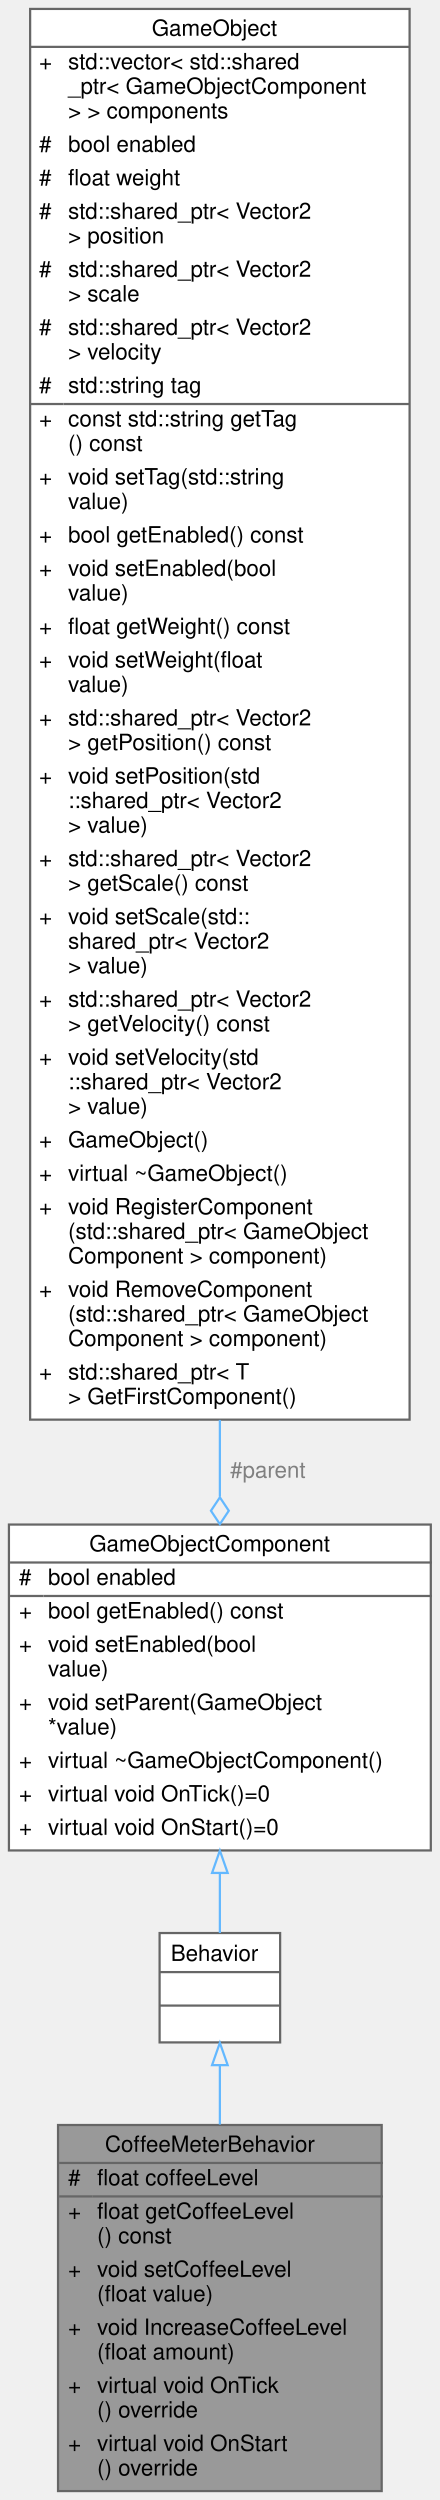
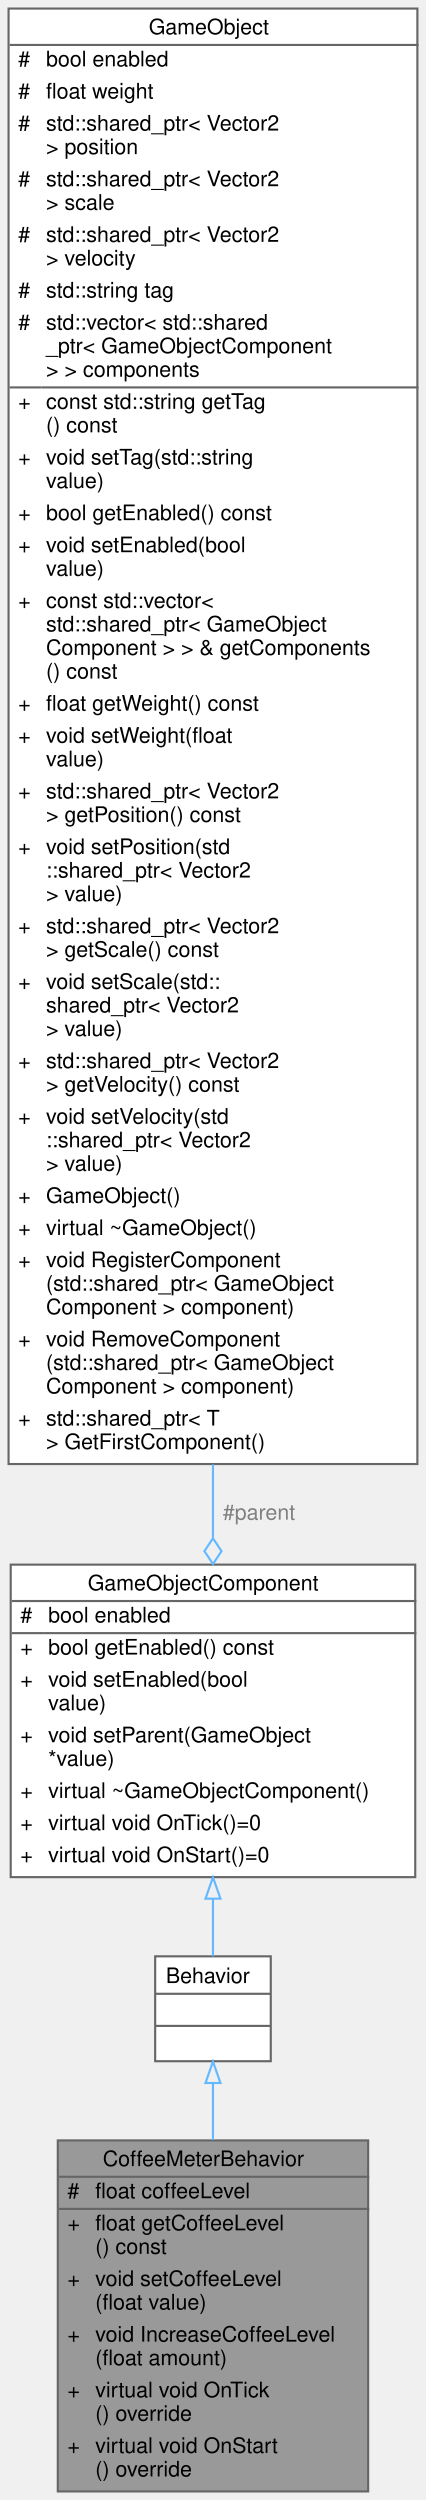
- <svg xmlns="http://www.w3.org/2000/svg" xmlns:xlink="http://www.w3.org/1999/xlink" width="197pt" height="1120pt" viewBox="0.00 0.00 197.00 1120.00">
-   <g id="graph0" class="graph" transform="scale(1 1) rotate(0) translate(4 1116)">
+ <svg xmlns="http://www.w3.org/2000/svg" xmlns:xlink="http://www.w3.org/1999/xlink" width="199pt" height="1168pt" viewBox="0.00 0.00 199.00 1168.00">
+   <g id="graph0" class="graph" transform="scale(1 1) rotate(0) translate(4 1164)">
    <g id="Node000001" class="node">
      <g id="a_Node000001">
        <a xlink:title="Controlls the behavior of the coffee meter.">
-           <polygon fill="#999999" stroke="transparent" points="167,-164 22,-164 22,0 167,0 167,-164" />
-           <text text-anchor="start" x="43" y="-152" font-family="Helvetica,sans-Serif" font-size="10.00">CoffeeMeterBehavior</text>
-           <text text-anchor="start" x="26.5" y="-137" font-family="Helvetica,sans-Serif" font-size="10.00">#</text>
-           <text text-anchor="start" x="39.5" y="-137" font-family="Helvetica,sans-Serif" font-size="10.00">float coffeeLevel</text>
-           <text text-anchor="start" x="26.5" y="-122" font-family="Helvetica,sans-Serif" font-size="10.00">+</text>
-           <text text-anchor="start" x="39.5" y="-122" font-family="Helvetica,sans-Serif" font-size="10.00">float getCoffeeLevel</text>
-           <text text-anchor="start" x="39.5" y="-111" font-family="Helvetica,sans-Serif" font-size="10.00">() const</text>
-           <text text-anchor="start" x="26.5" y="-96" font-family="Helvetica,sans-Serif" font-size="10.00">+</text>
-           <text text-anchor="start" x="39.5" y="-96" font-family="Helvetica,sans-Serif" font-size="10.00">void setCoffeeLevel</text>
-           <text text-anchor="start" x="39.5" y="-85" font-family="Helvetica,sans-Serif" font-size="10.00">(float value)</text>
-           <text text-anchor="start" x="26.5" y="-70" font-family="Helvetica,sans-Serif" font-size="10.00">+</text>
-           <text text-anchor="start" x="39.5" y="-70" font-family="Helvetica,sans-Serif" font-size="10.00">void IncreaseCoffeeLevel</text>
-           <text text-anchor="start" x="39.5" y="-59" font-family="Helvetica,sans-Serif" font-size="10.00">(float amount)</text>
-           <text text-anchor="start" x="26.5" y="-44" font-family="Helvetica,sans-Serif" font-size="10.00">+</text>
-           <text text-anchor="start" x="39.5" y="-44" font-family="Helvetica,sans-Serif" font-size="10.00">virtual void OnTick</text>
-           <text text-anchor="start" x="39.5" y="-33" font-family="Helvetica,sans-Serif" font-size="10.00">() override</text>
-           <text text-anchor="start" x="26.5" y="-18" font-family="Helvetica,sans-Serif" font-size="10.00">+</text>
-           <text text-anchor="start" x="39.5" y="-18" font-family="Helvetica,sans-Serif" font-size="10.00">virtual void OnStart</text>
-           <text text-anchor="start" x="39.5" y="-7" font-family="Helvetica,sans-Serif" font-size="10.00">() override</text>
-           <polygon fill="#666666" stroke="#666666" points="22.5,-147 22.5,-147 167.5,-147 167.5,-147 22.5,-147" />
-           <polygon fill="#666666" stroke="#666666" points="22.5,-132 22.5,-132 37.5,-132 37.5,-132 22.5,-132" />
-           <polygon fill="#666666" stroke="#666666" points="37.5,-132 37.5,-132 167.5,-132 167.5,-132 37.5,-132" />
-           <polygon fill="none" stroke="#666666" points="22,0 22,-164 167,-164 167,0 22,0" />
+           <polygon fill="#999999" stroke="transparent" points="168,-164 23,-164 23,0 168,0 168,-164" />
+           <text text-anchor="start" x="44" y="-152" font-family="Helvetica,sans-Serif" font-size="10.00">CoffeeMeterBehavior</text>
+           <text text-anchor="start" x="27.5" y="-137" font-family="Helvetica,sans-Serif" font-size="10.00">#</text>
+           <text text-anchor="start" x="40.5" y="-137" font-family="Helvetica,sans-Serif" font-size="10.00">float coffeeLevel</text>
+           <text text-anchor="start" x="27.5" y="-122" font-family="Helvetica,sans-Serif" font-size="10.00">+</text>
+           <text text-anchor="start" x="40.5" y="-122" font-family="Helvetica,sans-Serif" font-size="10.00">float getCoffeeLevel</text>
+           <text text-anchor="start" x="40.5" y="-111" font-family="Helvetica,sans-Serif" font-size="10.00">() const</text>
+           <text text-anchor="start" x="27.5" y="-96" font-family="Helvetica,sans-Serif" font-size="10.00">+</text>
+           <text text-anchor="start" x="40.5" y="-96" font-family="Helvetica,sans-Serif" font-size="10.00">void setCoffeeLevel</text>
+           <text text-anchor="start" x="40.5" y="-85" font-family="Helvetica,sans-Serif" font-size="10.00">(float value)</text>
+           <text text-anchor="start" x="27.5" y="-70" font-family="Helvetica,sans-Serif" font-size="10.00">+</text>
+           <text text-anchor="start" x="40.5" y="-70" font-family="Helvetica,sans-Serif" font-size="10.00">void IncreaseCoffeeLevel</text>
+           <text text-anchor="start" x="40.5" y="-59" font-family="Helvetica,sans-Serif" font-size="10.00">(float amount)</text>
+           <text text-anchor="start" x="27.5" y="-44" font-family="Helvetica,sans-Serif" font-size="10.00">+</text>
+           <text text-anchor="start" x="40.5" y="-44" font-family="Helvetica,sans-Serif" font-size="10.00">virtual void OnTick</text>
+           <text text-anchor="start" x="40.5" y="-33" font-family="Helvetica,sans-Serif" font-size="10.00">() override</text>
+           <text text-anchor="start" x="27.5" y="-18" font-family="Helvetica,sans-Serif" font-size="10.00">+</text>
+           <text text-anchor="start" x="40.5" y="-18" font-family="Helvetica,sans-Serif" font-size="10.00">virtual void OnStart</text>
+           <text text-anchor="start" x="40.5" y="-7" font-family="Helvetica,sans-Serif" font-size="10.00">() override</text>
+           <polygon fill="#666666" stroke="#666666" points="23.5,-147 23.5,-147 168.5,-147 168.5,-147 23.5,-147" />
+           <polygon fill="#666666" stroke="#666666" points="23.5,-132 23.5,-132 38.5,-132 38.5,-132 23.5,-132" />
+           <polygon fill="#666666" stroke="#666666" points="38.5,-132 38.5,-132 168.5,-132 168.5,-132 38.5,-132" />
+           <polygon fill="none" stroke="#666666" points="23,0 23,-164 168,-164 168,0 23,0" />
        </a>
      </g>
    </g>
    <g id="Node000002" class="node">
      <g id="a_Node000002">
        <a xlink:href="../../df/dc1/classBehavior.html" target="_top" xlink:title="An abstract gameobject behavior.">
-           <polygon fill="white" stroke="transparent" points="121.5,-250 67.5,-250 67.5,-201 121.5,-201 121.5,-250" />
-           <text text-anchor="start" x="72.5" y="-237.5" font-family="Helvetica,sans-Serif" font-size="10.00">Behavior</text>
-           <text text-anchor="start" x="92.5" y="-222.5" font-family="Helvetica,sans-Serif" font-size="10.00"> </text>
-           <text text-anchor="start" x="92.5" y="-207.5" font-family="Helvetica,sans-Serif" font-size="10.00"> </text>
-           <polygon fill="#666666" stroke="#666666" points="67.5,-232.5 67.5,-232.5 121.5,-232.5 121.5,-232.5 67.5,-232.5" />
-           <polygon fill="#666666" stroke="#666666" points="67.5,-217.5 67.5,-217.5 121.5,-217.5 121.5,-217.5 67.5,-217.5" />
-           <polygon fill="none" stroke="#666666" points="67.5,-201 67.5,-250 121.5,-250 121.5,-201 67.5,-201" />
+           <polygon fill="white" stroke="transparent" points="122.5,-250 68.5,-250 68.5,-201 122.5,-201 122.5,-250" />
+           <text text-anchor="start" x="73.5" y="-237.5" font-family="Helvetica,sans-Serif" font-size="10.00">Behavior</text>
+           <text text-anchor="start" x="93.5" y="-222.5" font-family="Helvetica,sans-Serif" font-size="10.00"> </text>
+           <text text-anchor="start" x="93.5" y="-207.5" font-family="Helvetica,sans-Serif" font-size="10.00"> </text>
+           <polygon fill="#666666" stroke="#666666" points="68.5,-232.5 68.5,-232.5 122.5,-232.5 122.5,-232.5 68.5,-232.5" />
+           <polygon fill="#666666" stroke="#666666" points="68.5,-217.5 68.5,-217.5 122.5,-217.5 122.5,-217.5 68.5,-217.5" />
+           <polygon fill="none" stroke="#666666" points="68.5,-201 68.5,-250 122.5,-250 122.5,-201 68.5,-201" />
        </a>
      </g>
    </g>
    <g id="edge1_Node000001_Node000002" class="edge">
      <g id="a_edge1_Node000001_Node000002">
        <a xlink:title=" ">
-           <path fill="none" stroke="#63b8ff" d="M94.5,-190.69C94.5,-182.55 94.5,-173.5 94.5,-164.2" />
-           <polygon fill="none" stroke="#63b8ff" points="91,-190.82 94.5,-200.82 98,-190.82 91,-190.82" />
+           <path fill="none" stroke="#63b8ff" d="M95.5,-190.69C95.5,-182.55 95.5,-173.5 95.5,-164.2" />
+           <polygon fill="none" stroke="#63b8ff" points="92,-190.82 95.5,-200.82 99,-190.82 92,-190.82" />
        </a>
      </g>
    </g>
    <g id="Node000003" class="node">
      <g id="a_Node000003">
        <a xlink:href="../../d9/df7/classGameObjectComponent.html" target="_top" xlink:title="An abstract gameobject component.">
-           <polygon fill="white" stroke="transparent" points="189,-433 0,-433 0,-287 189,-287 189,-433" />
-           <text text-anchor="start" x="36" y="-421" font-family="Helvetica,sans-Serif" font-size="10.00">GameObjectComponent</text>
-           <text text-anchor="start" x="4.5" y="-406" font-family="Helvetica,sans-Serif" font-size="10.00">#</text>
-           <text text-anchor="start" x="17.5" y="-406" font-family="Helvetica,sans-Serif" font-size="10.00">bool enabled</text>
-           <text text-anchor="start" x="4.5" y="-391" font-family="Helvetica,sans-Serif" font-size="10.00">+</text>
-           <text text-anchor="start" x="17.5" y="-391" font-family="Helvetica,sans-Serif" font-size="10.00">bool getEnabled() const</text>
-           <text text-anchor="start" x="4.5" y="-376" font-family="Helvetica,sans-Serif" font-size="10.00">+</text>
-           <text text-anchor="start" x="17.5" y="-376" font-family="Helvetica,sans-Serif" font-size="10.00">void setEnabled(bool</text>
-           <text text-anchor="start" x="17.5" y="-365" font-family="Helvetica,sans-Serif" font-size="10.00"> value)</text>
-           <text text-anchor="start" x="4.5" y="-350" font-family="Helvetica,sans-Serif" font-size="10.00">+</text>
-           <text text-anchor="start" x="17.5" y="-350" font-family="Helvetica,sans-Serif" font-size="10.00">void setParent(GameObject</text>
-           <text text-anchor="start" x="17.5" y="-339" font-family="Helvetica,sans-Serif" font-size="10.00"> *value)</text>
-           <text text-anchor="start" x="4.5" y="-324" font-family="Helvetica,sans-Serif" font-size="10.00">+</text>
-           <text text-anchor="start" x="17.5" y="-324" font-family="Helvetica,sans-Serif" font-size="10.00">virtual ~GameObjectComponent()</text>
-           <text text-anchor="start" x="4.5" y="-309" font-family="Helvetica,sans-Serif" font-size="10.00">+</text>
-           <text text-anchor="start" x="17.5" y="-309" font-family="Helvetica,sans-Serif" font-size="10.00">virtual void OnTick()=0</text>
-           <text text-anchor="start" x="4.5" y="-294" font-family="Helvetica,sans-Serif" font-size="10.00">+</text>
-           <text text-anchor="start" x="17.5" y="-294" font-family="Helvetica,sans-Serif" font-size="10.00">virtual void OnStart()=0</text>
-           <polygon fill="#666666" stroke="#666666" points="0.5,-416 0.5,-416 189.5,-416 189.5,-416 0.5,-416" />
-           <polygon fill="#666666" stroke="#666666" points="0.5,-401 0.5,-401 15.5,-401 15.5,-401 0.5,-401" />
-           <polygon fill="#666666" stroke="#666666" points="15.5,-401 15.5,-401 189.5,-401 189.5,-401 15.5,-401" />
-           <polygon fill="none" stroke="#666666" points="0,-287 0,-433 189,-433 189,-287 0,-287" />
+           <polygon fill="white" stroke="transparent" points="190,-433 1,-433 1,-287 190,-287 190,-433" />
+           <text text-anchor="start" x="37" y="-421" font-family="Helvetica,sans-Serif" font-size="10.00">GameObjectComponent</text>
+           <text text-anchor="start" x="5.5" y="-406" font-family="Helvetica,sans-Serif" font-size="10.00">#</text>
+           <text text-anchor="start" x="18.5" y="-406" font-family="Helvetica,sans-Serif" font-size="10.00">bool enabled</text>
+           <text text-anchor="start" x="5.5" y="-391" font-family="Helvetica,sans-Serif" font-size="10.00">+</text>
+           <text text-anchor="start" x="18.5" y="-391" font-family="Helvetica,sans-Serif" font-size="10.00">bool getEnabled() const</text>
+           <text text-anchor="start" x="5.5" y="-376" font-family="Helvetica,sans-Serif" font-size="10.00">+</text>
+           <text text-anchor="start" x="18.5" y="-376" font-family="Helvetica,sans-Serif" font-size="10.00">void setEnabled(bool</text>
+           <text text-anchor="start" x="18.5" y="-365" font-family="Helvetica,sans-Serif" font-size="10.00"> value)</text>
+           <text text-anchor="start" x="5.5" y="-350" font-family="Helvetica,sans-Serif" font-size="10.00">+</text>
+           <text text-anchor="start" x="18.5" y="-350" font-family="Helvetica,sans-Serif" font-size="10.00">void setParent(GameObject</text>
+           <text text-anchor="start" x="18.5" y="-339" font-family="Helvetica,sans-Serif" font-size="10.00"> *value)</text>
+           <text text-anchor="start" x="5.5" y="-324" font-family="Helvetica,sans-Serif" font-size="10.00">+</text>
+           <text text-anchor="start" x="18.5" y="-324" font-family="Helvetica,sans-Serif" font-size="10.00">virtual ~GameObjectComponent()</text>
+           <text text-anchor="start" x="5.5" y="-309" font-family="Helvetica,sans-Serif" font-size="10.00">+</text>
+           <text text-anchor="start" x="18.5" y="-309" font-family="Helvetica,sans-Serif" font-size="10.00">virtual void OnTick()=0</text>
+           <text text-anchor="start" x="5.5" y="-294" font-family="Helvetica,sans-Serif" font-size="10.00">+</text>
+           <text text-anchor="start" x="18.5" y="-294" font-family="Helvetica,sans-Serif" font-size="10.00">virtual void OnStart()=0</text>
+           <polygon fill="#666666" stroke="#666666" points="1.5,-416 1.5,-416 190.5,-416 190.5,-416 1.5,-416" />
+           <polygon fill="#666666" stroke="#666666" points="1.5,-401 1.5,-401 16.5,-401 16.5,-401 1.5,-401" />
+           <polygon fill="#666666" stroke="#666666" points="16.5,-401 16.5,-401 190.5,-401 190.5,-401 16.5,-401" />
+           <polygon fill="none" stroke="#666666" points="1,-287 1,-433 190,-433 190,-287 1,-287" />
        </a>
      </g>
    </g>
    <g id="edge2_Node000002_Node000003" class="edge">
      <g id="a_edge2_Node000002_Node000003">
        <a xlink:title=" ">
-           <path fill="none" stroke="#63b8ff" d="M94.5,-276.71C94.5,-267.03 94.5,-257.83 94.5,-250.02" />
-           <polygon fill="none" stroke="#63b8ff" points="91,-276.93 94.5,-286.93 98,-276.93 91,-276.93" />
+           <path fill="none" stroke="#63b8ff" d="M95.5,-276.71C95.5,-267.03 95.5,-257.83 95.5,-250.02" />
+           <polygon fill="none" stroke="#63b8ff" points="92,-276.93 95.5,-286.93 99,-276.93 92,-276.93" />
        </a>
      </g>
    </g>
    <g id="Node000004" class="node">
      <g id="a_Node000004">
        <a xlink:href="../../de/d1c/classGameObject.html" target="_top" xlink:title="A GameObject that represents an individual object in the game.">
-           <polygon fill="white" stroke="transparent" points="179.5,-1112 9.5,-1112 9.5,-480 179.5,-480 179.5,-1112" />
-           <text text-anchor="start" x="64" y="-1100" font-family="Helvetica,sans-Serif" font-size="10.00">GameObject</text>
-           <text text-anchor="start" x="13.5" y="-1085" font-family="Helvetica,sans-Serif" font-size="10.00">+</text>
-           <text text-anchor="start" x="26.5" y="-1085" font-family="Helvetica,sans-Serif" font-size="10.00">std::vector&lt; std::shared</text>
-           <text text-anchor="start" x="26.5" y="-1074" font-family="Helvetica,sans-Serif" font-size="10.00">_ptr&lt; GameObjectComponent</text>
-           <text text-anchor="start" x="26.5" y="-1063" font-family="Helvetica,sans-Serif" font-size="10.00"> &gt; &gt; components</text>
-           <text text-anchor="start" x="13.5" y="-1048" font-family="Helvetica,sans-Serif" font-size="10.00">#</text>
-           <text text-anchor="start" x="26.5" y="-1048" font-family="Helvetica,sans-Serif" font-size="10.00">bool enabled</text>
-           <text text-anchor="start" x="13.5" y="-1033" font-family="Helvetica,sans-Serif" font-size="10.00">#</text>
-           <text text-anchor="start" x="26.5" y="-1033" font-family="Helvetica,sans-Serif" font-size="10.00">float weight</text>
-           <text text-anchor="start" x="13.5" y="-1018" font-family="Helvetica,sans-Serif" font-size="10.00">#</text>
-           <text text-anchor="start" x="26.5" y="-1018" font-family="Helvetica,sans-Serif" font-size="10.00">std::shared_ptr&lt; Vector2</text>
-           <text text-anchor="start" x="26.5" y="-1007" font-family="Helvetica,sans-Serif" font-size="10.00"> &gt; position</text>
-           <text text-anchor="start" x="13.5" y="-992" font-family="Helvetica,sans-Serif" font-size="10.00">#</text>
-           <text text-anchor="start" x="26.5" y="-992" font-family="Helvetica,sans-Serif" font-size="10.00">std::shared_ptr&lt; Vector2</text>
-           <text text-anchor="start" x="26.5" y="-981" font-family="Helvetica,sans-Serif" font-size="10.00"> &gt; scale</text>
-           <text text-anchor="start" x="13.5" y="-966" font-family="Helvetica,sans-Serif" font-size="10.00">#</text>
-           <text text-anchor="start" x="26.5" y="-966" font-family="Helvetica,sans-Serif" font-size="10.00">std::shared_ptr&lt; Vector2</text>
-           <text text-anchor="start" x="26.5" y="-955" font-family="Helvetica,sans-Serif" font-size="10.00"> &gt; velocity</text>
-           <text text-anchor="start" x="13.5" y="-940" font-family="Helvetica,sans-Serif" font-size="10.00">#</text>
-           <text text-anchor="start" x="26.5" y="-940" font-family="Helvetica,sans-Serif" font-size="10.00">std::string tag</text>
-           <text text-anchor="start" x="13.5" y="-925" font-family="Helvetica,sans-Serif" font-size="10.00">+</text>
-           <text text-anchor="start" x="26.5" y="-925" font-family="Helvetica,sans-Serif" font-size="10.00">const std::string getTag</text>
-           <text text-anchor="start" x="26.5" y="-914" font-family="Helvetica,sans-Serif" font-size="10.00">() const</text>
-           <text text-anchor="start" x="13.5" y="-899" font-family="Helvetica,sans-Serif" font-size="10.00">+</text>
-           <text text-anchor="start" x="26.5" y="-899" font-family="Helvetica,sans-Serif" font-size="10.00">void setTag(std::string</text>
-           <text text-anchor="start" x="26.5" y="-888" font-family="Helvetica,sans-Serif" font-size="10.00"> value)</text>
-           <text text-anchor="start" x="13.5" y="-873" font-family="Helvetica,sans-Serif" font-size="10.00">+</text>
-           <text text-anchor="start" x="26.5" y="-873" font-family="Helvetica,sans-Serif" font-size="10.00">bool getEnabled() const</text>
-           <text text-anchor="start" x="13.5" y="-858" font-family="Helvetica,sans-Serif" font-size="10.00">+</text>
-           <text text-anchor="start" x="26.5" y="-858" font-family="Helvetica,sans-Serif" font-size="10.00">void setEnabled(bool</text>
-           <text text-anchor="start" x="26.5" y="-847" font-family="Helvetica,sans-Serif" font-size="10.00"> value)</text>
-           <text text-anchor="start" x="13.5" y="-832" font-family="Helvetica,sans-Serif" font-size="10.00">+</text>
-           <text text-anchor="start" x="26.5" y="-832" font-family="Helvetica,sans-Serif" font-size="10.00">float getWeight() const</text>
-           <text text-anchor="start" x="13.5" y="-817" font-family="Helvetica,sans-Serif" font-size="10.00">+</text>
-           <text text-anchor="start" x="26.5" y="-817" font-family="Helvetica,sans-Serif" font-size="10.00">void setWeight(float</text>
-           <text text-anchor="start" x="26.5" y="-806" font-family="Helvetica,sans-Serif" font-size="10.00"> value)</text>
-           <text text-anchor="start" x="13.5" y="-791" font-family="Helvetica,sans-Serif" font-size="10.00">+</text>
-           <text text-anchor="start" x="26.5" y="-791" font-family="Helvetica,sans-Serif" font-size="10.00">std::shared_ptr&lt; Vector2</text>
-           <text text-anchor="start" x="26.5" y="-780" font-family="Helvetica,sans-Serif" font-size="10.00"> &gt; getPosition() const</text>
-           <text text-anchor="start" x="13.5" y="-765" font-family="Helvetica,sans-Serif" font-size="10.00">+</text>
-           <text text-anchor="start" x="26.5" y="-765" font-family="Helvetica,sans-Serif" font-size="10.00">void setPosition(std</text>
-           <text text-anchor="start" x="26.5" y="-754" font-family="Helvetica,sans-Serif" font-size="10.00">::shared_ptr&lt; Vector2</text>
-           <text text-anchor="start" x="26.5" y="-743" font-family="Helvetica,sans-Serif" font-size="10.00"> &gt; value)</text>
-           <text text-anchor="start" x="13.5" y="-728" font-family="Helvetica,sans-Serif" font-size="10.00">+</text>
-           <text text-anchor="start" x="26.5" y="-728" font-family="Helvetica,sans-Serif" font-size="10.00">std::shared_ptr&lt; Vector2</text>
-           <text text-anchor="start" x="26.5" y="-717" font-family="Helvetica,sans-Serif" font-size="10.00"> &gt; getScale() const</text>
-           <text text-anchor="start" x="13.5" y="-702" font-family="Helvetica,sans-Serif" font-size="10.00">+</text>
-           <text text-anchor="start" x="26.5" y="-702" font-family="Helvetica,sans-Serif" font-size="10.00">void setScale(std::</text>
-           <text text-anchor="start" x="26.5" y="-691" font-family="Helvetica,sans-Serif" font-size="10.00">shared_ptr&lt; Vector2</text>
-           <text text-anchor="start" x="26.5" y="-680" font-family="Helvetica,sans-Serif" font-size="10.00"> &gt; value)</text>
-           <text text-anchor="start" x="13.5" y="-665" font-family="Helvetica,sans-Serif" font-size="10.00">+</text>
-           <text text-anchor="start" x="26.5" y="-665" font-family="Helvetica,sans-Serif" font-size="10.00">std::shared_ptr&lt; Vector2</text>
-           <text text-anchor="start" x="26.5" y="-654" font-family="Helvetica,sans-Serif" font-size="10.00"> &gt; getVelocity() const</text>
-           <text text-anchor="start" x="13.5" y="-639" font-family="Helvetica,sans-Serif" font-size="10.00">+</text>
-           <text text-anchor="start" x="26.5" y="-639" font-family="Helvetica,sans-Serif" font-size="10.00">void setVelocity(std</text>
-           <text text-anchor="start" x="26.5" y="-628" font-family="Helvetica,sans-Serif" font-size="10.00">::shared_ptr&lt; Vector2</text>
-           <text text-anchor="start" x="26.5" y="-617" font-family="Helvetica,sans-Serif" font-size="10.00"> &gt; value)</text>
-           <text text-anchor="start" x="13.5" y="-602" font-family="Helvetica,sans-Serif" font-size="10.00">+</text>
-           <text text-anchor="start" x="26.5" y="-602" font-family="Helvetica,sans-Serif" font-size="10.00">GameObject()</text>
-           <text text-anchor="start" x="13.5" y="-587" font-family="Helvetica,sans-Serif" font-size="10.00">+</text>
-           <text text-anchor="start" x="26.5" y="-587" font-family="Helvetica,sans-Serif" font-size="10.00">virtual ~GameObject()</text>
-           <text text-anchor="start" x="13.5" y="-572" font-family="Helvetica,sans-Serif" font-size="10.00">+</text>
-           <text text-anchor="start" x="26.5" y="-572" font-family="Helvetica,sans-Serif" font-size="10.00">void RegisterComponent</text>
-           <text text-anchor="start" x="26.5" y="-561" font-family="Helvetica,sans-Serif" font-size="10.00">(std::shared_ptr&lt; GameObject</text>
-           <text text-anchor="start" x="26.5" y="-550" font-family="Helvetica,sans-Serif" font-size="10.00">Component &gt; component)</text>
-           <text text-anchor="start" x="13.5" y="-535" font-family="Helvetica,sans-Serif" font-size="10.00">+</text>
-           <text text-anchor="start" x="26.5" y="-535" font-family="Helvetica,sans-Serif" font-size="10.00">void RemoveComponent</text>
-           <text text-anchor="start" x="26.5" y="-524" font-family="Helvetica,sans-Serif" font-size="10.00">(std::shared_ptr&lt; GameObject</text>
-           <text text-anchor="start" x="26.5" y="-513" font-family="Helvetica,sans-Serif" font-size="10.00">Component &gt; component)</text>
-           <text text-anchor="start" x="13.5" y="-498" font-family="Helvetica,sans-Serif" font-size="10.00">+</text>
-           <text text-anchor="start" x="26.5" y="-498" font-family="Helvetica,sans-Serif" font-size="10.00">std::shared_ptr&lt; T</text>
-           <text text-anchor="start" x="26.5" y="-487" font-family="Helvetica,sans-Serif" font-size="10.00"> &gt; GetFirstComponent()</text>
-           <polygon fill="#666666" stroke="#666666" points="9.5,-1095 9.5,-1095 179.5,-1095 179.5,-1095 9.5,-1095" />
-           <polygon fill="#666666" stroke="#666666" points="9.5,-935 9.5,-935 24.5,-935 24.5,-935 9.5,-935" />
-           <polygon fill="#666666" stroke="#666666" points="24.5,-935 24.5,-935 179.5,-935 179.5,-935 24.5,-935" />
-           <polygon fill="none" stroke="#666666" points="9.5,-480 9.5,-1112 179.5,-1112 179.5,-480 9.5,-480" />
+           <polygon fill="white" stroke="transparent" points="191,-1160 0,-1160 0,-480 191,-480 191,-1160" />
+           <text text-anchor="start" x="65.5" y="-1148" font-family="Helvetica,sans-Serif" font-size="10.00">GameObject</text>
+           <text text-anchor="start" x="4.5" y="-1133" font-family="Helvetica,sans-Serif" font-size="10.00">#</text>
+           <text text-anchor="start" x="17.5" y="-1133" font-family="Helvetica,sans-Serif" font-size="10.00">bool enabled</text>
+           <text text-anchor="start" x="4.5" y="-1118" font-family="Helvetica,sans-Serif" font-size="10.00">#</text>
+           <text text-anchor="start" x="17.5" y="-1118" font-family="Helvetica,sans-Serif" font-size="10.00">float weight</text>
+           <text text-anchor="start" x="4.5" y="-1103" font-family="Helvetica,sans-Serif" font-size="10.00">#</text>
+           <text text-anchor="start" x="17.5" y="-1103" font-family="Helvetica,sans-Serif" font-size="10.00">std::shared_ptr&lt; Vector2</text>
+           <text text-anchor="start" x="17.5" y="-1092" font-family="Helvetica,sans-Serif" font-size="10.00"> &gt; position</text>
+           <text text-anchor="start" x="4.5" y="-1077" font-family="Helvetica,sans-Serif" font-size="10.00">#</text>
+           <text text-anchor="start" x="17.5" y="-1077" font-family="Helvetica,sans-Serif" font-size="10.00">std::shared_ptr&lt; Vector2</text>
+           <text text-anchor="start" x="17.5" y="-1066" font-family="Helvetica,sans-Serif" font-size="10.00"> &gt; scale</text>
+           <text text-anchor="start" x="4.5" y="-1051" font-family="Helvetica,sans-Serif" font-size="10.00">#</text>
+           <text text-anchor="start" x="17.5" y="-1051" font-family="Helvetica,sans-Serif" font-size="10.00">std::shared_ptr&lt; Vector2</text>
+           <text text-anchor="start" x="17.5" y="-1040" font-family="Helvetica,sans-Serif" font-size="10.00"> &gt; velocity</text>
+           <text text-anchor="start" x="4.5" y="-1025" font-family="Helvetica,sans-Serif" font-size="10.00">#</text>
+           <text text-anchor="start" x="17.5" y="-1025" font-family="Helvetica,sans-Serif" font-size="10.00">std::string tag</text>
+           <text text-anchor="start" x="4.5" y="-1010" font-family="Helvetica,sans-Serif" font-size="10.00">#</text>
+           <text text-anchor="start" x="17.5" y="-1010" font-family="Helvetica,sans-Serif" font-size="10.00">std::vector&lt; std::shared</text>
+           <text text-anchor="start" x="17.5" y="-999" font-family="Helvetica,sans-Serif" font-size="10.00">_ptr&lt; GameObjectComponent</text>
+           <text text-anchor="start" x="17.5" y="-988" font-family="Helvetica,sans-Serif" font-size="10.00"> &gt; &gt; components</text>
+           <text text-anchor="start" x="4.5" y="-973" font-family="Helvetica,sans-Serif" font-size="10.00">+</text>
+           <text text-anchor="start" x="17.5" y="-973" font-family="Helvetica,sans-Serif" font-size="10.00">const std::string getTag</text>
+           <text text-anchor="start" x="17.5" y="-962" font-family="Helvetica,sans-Serif" font-size="10.00">() const</text>
+           <text text-anchor="start" x="4.5" y="-947" font-family="Helvetica,sans-Serif" font-size="10.00">+</text>
+           <text text-anchor="start" x="17.5" y="-947" font-family="Helvetica,sans-Serif" font-size="10.00">void setTag(std::string</text>
+           <text text-anchor="start" x="17.5" y="-936" font-family="Helvetica,sans-Serif" font-size="10.00"> value)</text>
+           <text text-anchor="start" x="4.5" y="-921" font-family="Helvetica,sans-Serif" font-size="10.00">+</text>
+           <text text-anchor="start" x="17.5" y="-921" font-family="Helvetica,sans-Serif" font-size="10.00">bool getEnabled() const</text>
+           <text text-anchor="start" x="4.5" y="-906" font-family="Helvetica,sans-Serif" font-size="10.00">+</text>
+           <text text-anchor="start" x="17.5" y="-906" font-family="Helvetica,sans-Serif" font-size="10.00">void setEnabled(bool</text>
+           <text text-anchor="start" x="17.5" y="-895" font-family="Helvetica,sans-Serif" font-size="10.00"> value)</text>
+           <text text-anchor="start" x="4.5" y="-880" font-family="Helvetica,sans-Serif" font-size="10.00">+</text>
+           <text text-anchor="start" x="17.5" y="-880" font-family="Helvetica,sans-Serif" font-size="10.00">const std::vector&lt;</text>
+           <text text-anchor="start" x="17.5" y="-869" font-family="Helvetica,sans-Serif" font-size="10.00"> std::shared_ptr&lt; GameObject</text>
+           <text text-anchor="start" x="17.5" y="-858" font-family="Helvetica,sans-Serif" font-size="10.00">Component &gt; &gt; &amp; getComponents</text>
+           <text text-anchor="start" x="17.5" y="-847" font-family="Helvetica,sans-Serif" font-size="10.00">() const</text>
+           <text text-anchor="start" x="4.5" y="-832" font-family="Helvetica,sans-Serif" font-size="10.00">+</text>
+           <text text-anchor="start" x="17.5" y="-832" font-family="Helvetica,sans-Serif" font-size="10.00">float getWeight() const</text>
+           <text text-anchor="start" x="4.5" y="-817" font-family="Helvetica,sans-Serif" font-size="10.00">+</text>
+           <text text-anchor="start" x="17.5" y="-817" font-family="Helvetica,sans-Serif" font-size="10.00">void setWeight(float</text>
+           <text text-anchor="start" x="17.5" y="-806" font-family="Helvetica,sans-Serif" font-size="10.00"> value)</text>
+           <text text-anchor="start" x="4.5" y="-791" font-family="Helvetica,sans-Serif" font-size="10.00">+</text>
+           <text text-anchor="start" x="17.5" y="-791" font-family="Helvetica,sans-Serif" font-size="10.00">std::shared_ptr&lt; Vector2</text>
+           <text text-anchor="start" x="17.5" y="-780" font-family="Helvetica,sans-Serif" font-size="10.00"> &gt; getPosition() const</text>
+           <text text-anchor="start" x="4.5" y="-765" font-family="Helvetica,sans-Serif" font-size="10.00">+</text>
+           <text text-anchor="start" x="17.5" y="-765" font-family="Helvetica,sans-Serif" font-size="10.00">void setPosition(std</text>
+           <text text-anchor="start" x="17.5" y="-754" font-family="Helvetica,sans-Serif" font-size="10.00">::shared_ptr&lt; Vector2</text>
+           <text text-anchor="start" x="17.5" y="-743" font-family="Helvetica,sans-Serif" font-size="10.00"> &gt; value)</text>
+           <text text-anchor="start" x="4.5" y="-728" font-family="Helvetica,sans-Serif" font-size="10.00">+</text>
+           <text text-anchor="start" x="17.5" y="-728" font-family="Helvetica,sans-Serif" font-size="10.00">std::shared_ptr&lt; Vector2</text>
+           <text text-anchor="start" x="17.5" y="-717" font-family="Helvetica,sans-Serif" font-size="10.00"> &gt; getScale() const</text>
+           <text text-anchor="start" x="4.5" y="-702" font-family="Helvetica,sans-Serif" font-size="10.00">+</text>
+           <text text-anchor="start" x="17.5" y="-702" font-family="Helvetica,sans-Serif" font-size="10.00">void setScale(std::</text>
+           <text text-anchor="start" x="17.5" y="-691" font-family="Helvetica,sans-Serif" font-size="10.00">shared_ptr&lt; Vector2</text>
+           <text text-anchor="start" x="17.5" y="-680" font-family="Helvetica,sans-Serif" font-size="10.00"> &gt; value)</text>
+           <text text-anchor="start" x="4.5" y="-665" font-family="Helvetica,sans-Serif" font-size="10.00">+</text>
+           <text text-anchor="start" x="17.5" y="-665" font-family="Helvetica,sans-Serif" font-size="10.00">std::shared_ptr&lt; Vector2</text>
+           <text text-anchor="start" x="17.5" y="-654" font-family="Helvetica,sans-Serif" font-size="10.00"> &gt; getVelocity() const</text>
+           <text text-anchor="start" x="4.5" y="-639" font-family="Helvetica,sans-Serif" font-size="10.00">+</text>
+           <text text-anchor="start" x="17.5" y="-639" font-family="Helvetica,sans-Serif" font-size="10.00">void setVelocity(std</text>
+           <text text-anchor="start" x="17.5" y="-628" font-family="Helvetica,sans-Serif" font-size="10.00">::shared_ptr&lt; Vector2</text>
+           <text text-anchor="start" x="17.5" y="-617" font-family="Helvetica,sans-Serif" font-size="10.00"> &gt; value)</text>
+           <text text-anchor="start" x="4.5" y="-602" font-family="Helvetica,sans-Serif" font-size="10.00">+</text>
+           <text text-anchor="start" x="17.5" y="-602" font-family="Helvetica,sans-Serif" font-size="10.00">GameObject()</text>
+           <text text-anchor="start" x="4.5" y="-587" font-family="Helvetica,sans-Serif" font-size="10.00">+</text>
+           <text text-anchor="start" x="17.5" y="-587" font-family="Helvetica,sans-Serif" font-size="10.00">virtual ~GameObject()</text>
+           <text text-anchor="start" x="4.5" y="-572" font-family="Helvetica,sans-Serif" font-size="10.00">+</text>
+           <text text-anchor="start" x="17.5" y="-572" font-family="Helvetica,sans-Serif" font-size="10.00">void RegisterComponent</text>
+           <text text-anchor="start" x="17.5" y="-561" font-family="Helvetica,sans-Serif" font-size="10.00">(std::shared_ptr&lt; GameObject</text>
+           <text text-anchor="start" x="17.5" y="-550" font-family="Helvetica,sans-Serif" font-size="10.00">Component &gt; component)</text>
+           <text text-anchor="start" x="4.5" y="-535" font-family="Helvetica,sans-Serif" font-size="10.00">+</text>
+           <text text-anchor="start" x="17.5" y="-535" font-family="Helvetica,sans-Serif" font-size="10.00">void RemoveComponent</text>
+           <text text-anchor="start" x="17.5" y="-524" font-family="Helvetica,sans-Serif" font-size="10.00">(std::shared_ptr&lt; GameObject</text>
+           <text text-anchor="start" x="17.5" y="-513" font-family="Helvetica,sans-Serif" font-size="10.00">Component &gt; component)</text>
+           <text text-anchor="start" x="4.5" y="-498" font-family="Helvetica,sans-Serif" font-size="10.00">+</text>
+           <text text-anchor="start" x="17.5" y="-498" font-family="Helvetica,sans-Serif" font-size="10.00">std::shared_ptr&lt; T</text>
+           <text text-anchor="start" x="17.5" y="-487" font-family="Helvetica,sans-Serif" font-size="10.00"> &gt; GetFirstComponent()</text>
+           <polygon fill="#666666" stroke="#666666" points="0.5,-1143 0.5,-1143 191.5,-1143 191.5,-1143 0.5,-1143" />
+           <polygon fill="#666666" stroke="#666666" points="0.5,-983 0.5,-983 15.5,-983 15.5,-983 0.5,-983" />
+           <polygon fill="#666666" stroke="#666666" points="15.5,-983 15.5,-983 191.5,-983 191.5,-983 15.5,-983" />
+           <polygon fill="none" stroke="#666666" points="0,-480 0,-1160 191,-1160 191,-480 0,-480" />
        </a>
      </g>
    </g>
    <g id="edge3_Node000003_Node000004" class="edge">
      <g id="a_edge3_Node000003_Node000004">
        <a xlink:title=" ">
-           <path fill="none" stroke="#63b8ff" d="M94.5,-479.88C94.5,-467.85 94.5,-456.34 94.5,-445.53" />
-           <polygon fill="none" stroke="#63b8ff" points="94.5,-445.18 90.5,-439.18 94.5,-433.18 98.5,-439.18 94.5,-445.18" />
+           <path fill="none" stroke="#63b8ff" d="M95.5,-479.84C95.5,-467.83 95.5,-456.35 95.5,-445.59" />
+           <polygon fill="none" stroke="#63b8ff" points="95.5,-445.3 91.5,-439.3 95.5,-433.3 99.5,-439.3 95.5,-445.3" />
        </a>
      </g>
-       <text text-anchor="middle" x="116" y="-454" font-family="Helvetica,sans-Serif" font-size="10.00" fill="grey"> #parent</text>
+       <text text-anchor="middle" x="117" y="-454" font-family="Helvetica,sans-Serif" font-size="10.00" fill="grey"> #parent</text>
    </g>
  </g>
</svg>
